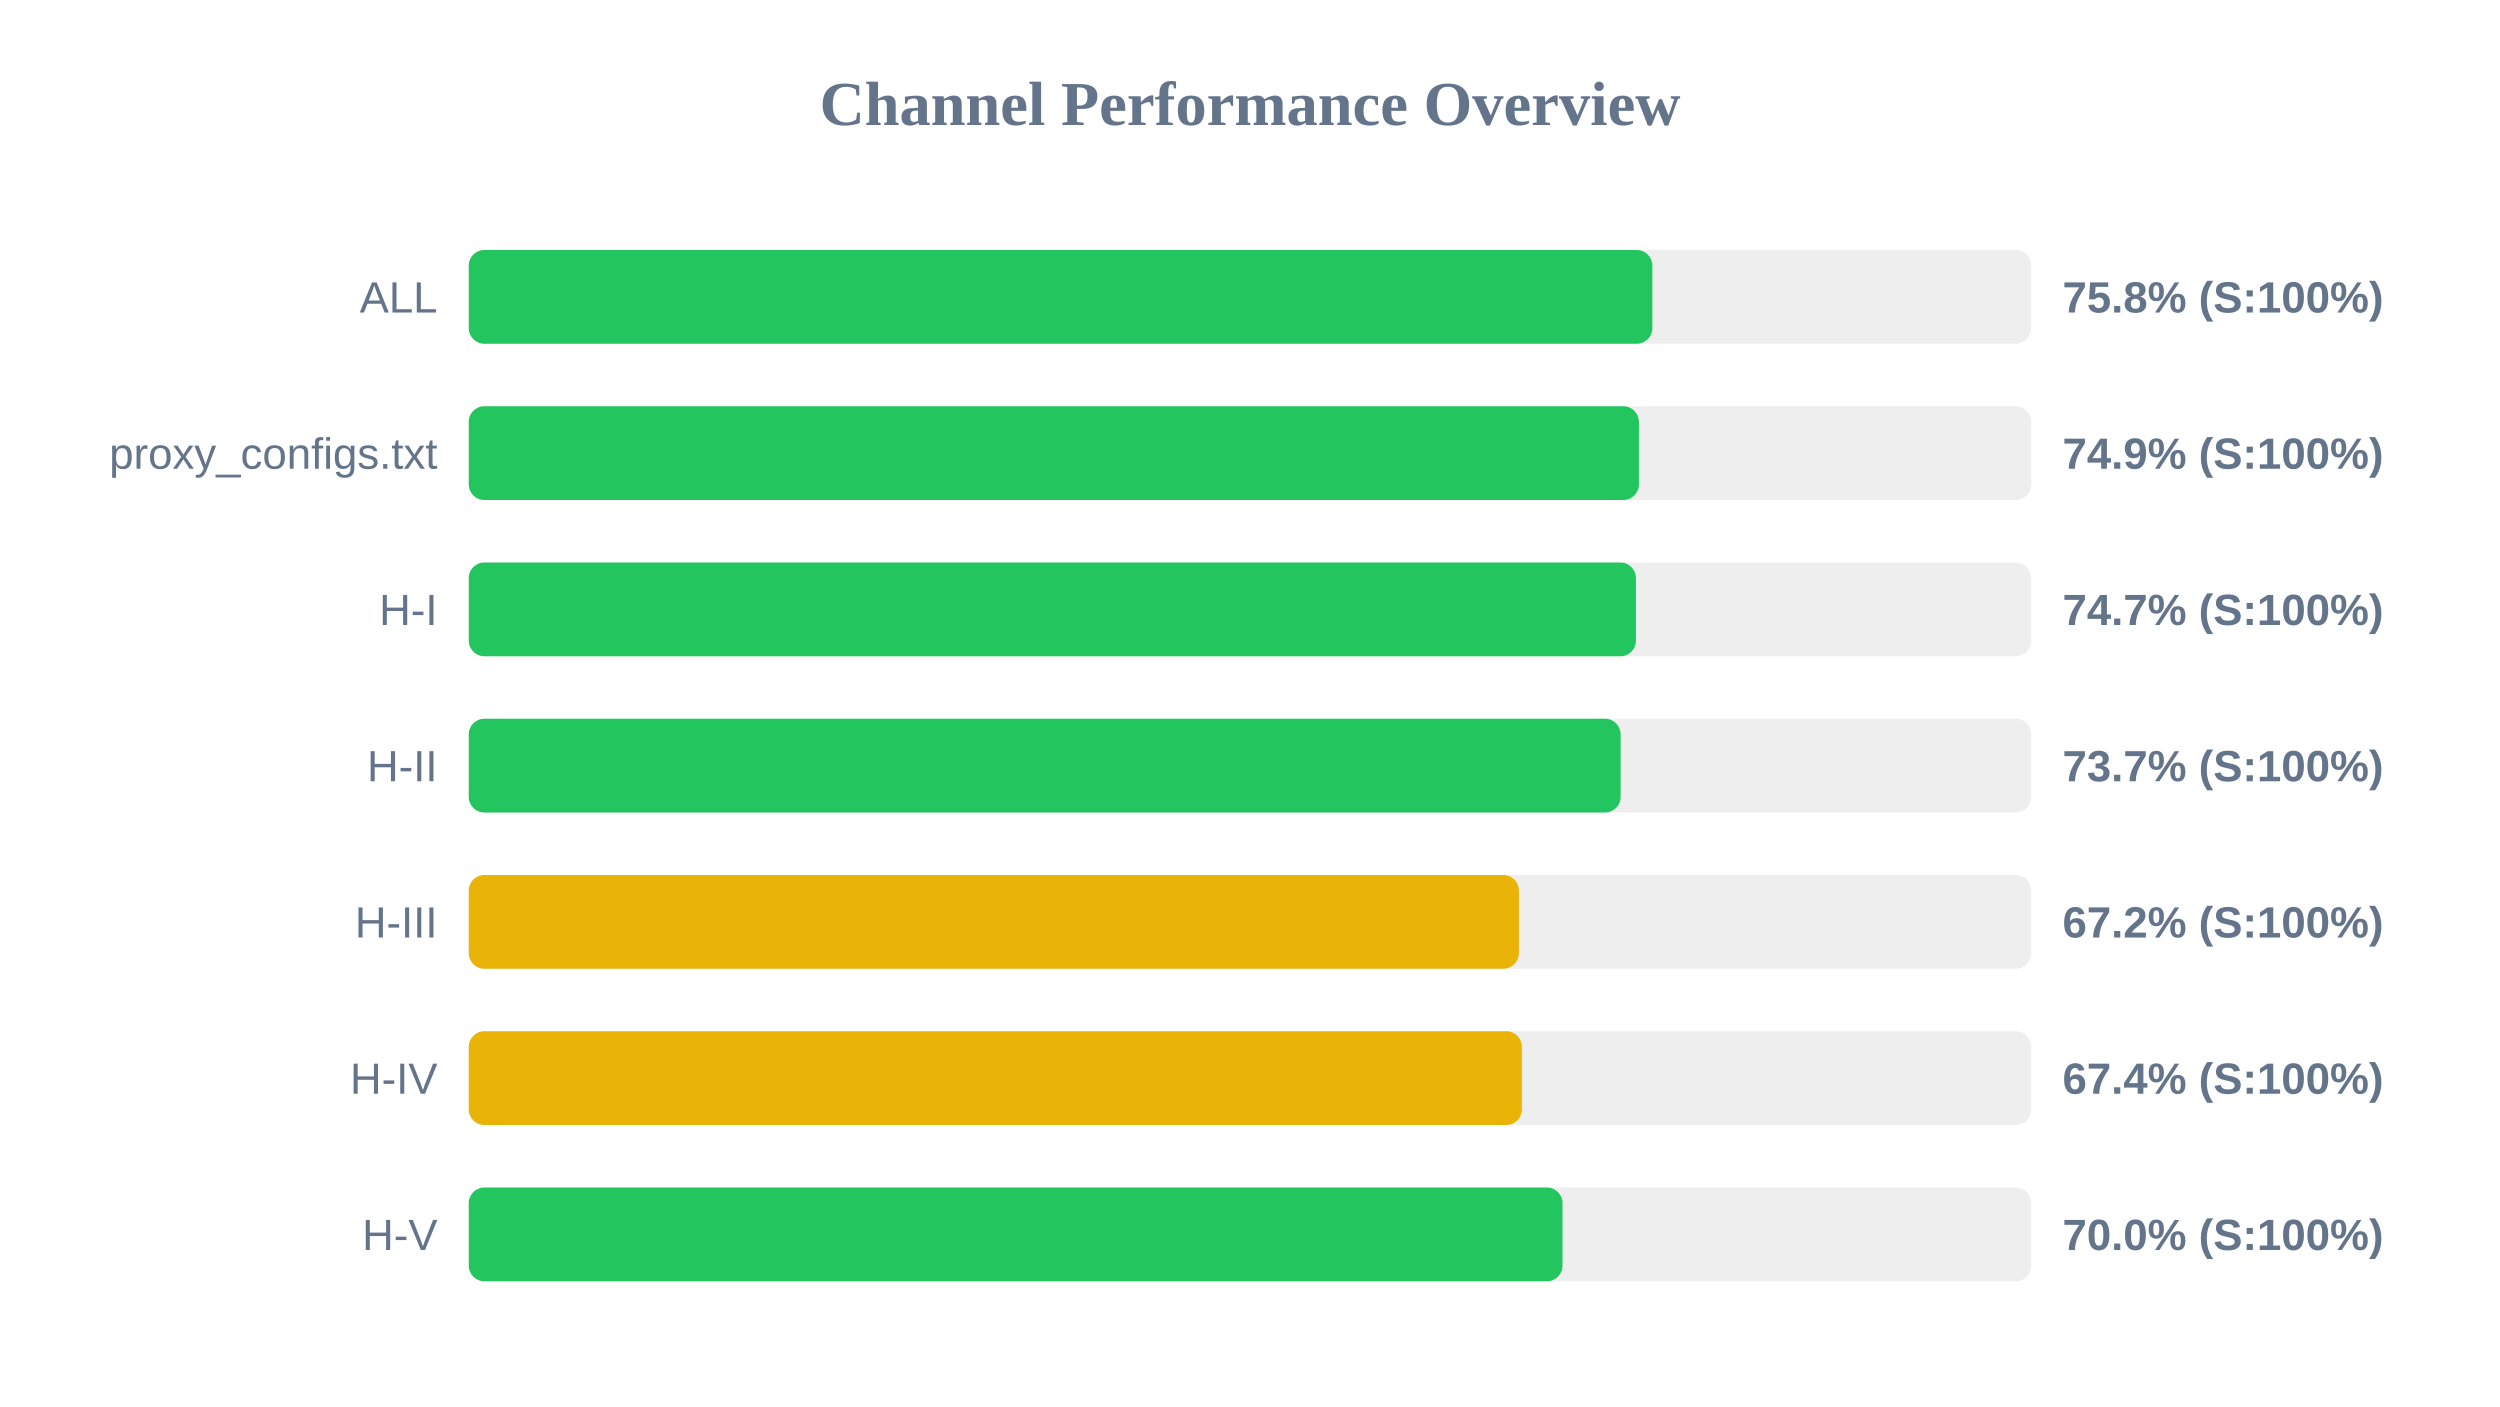
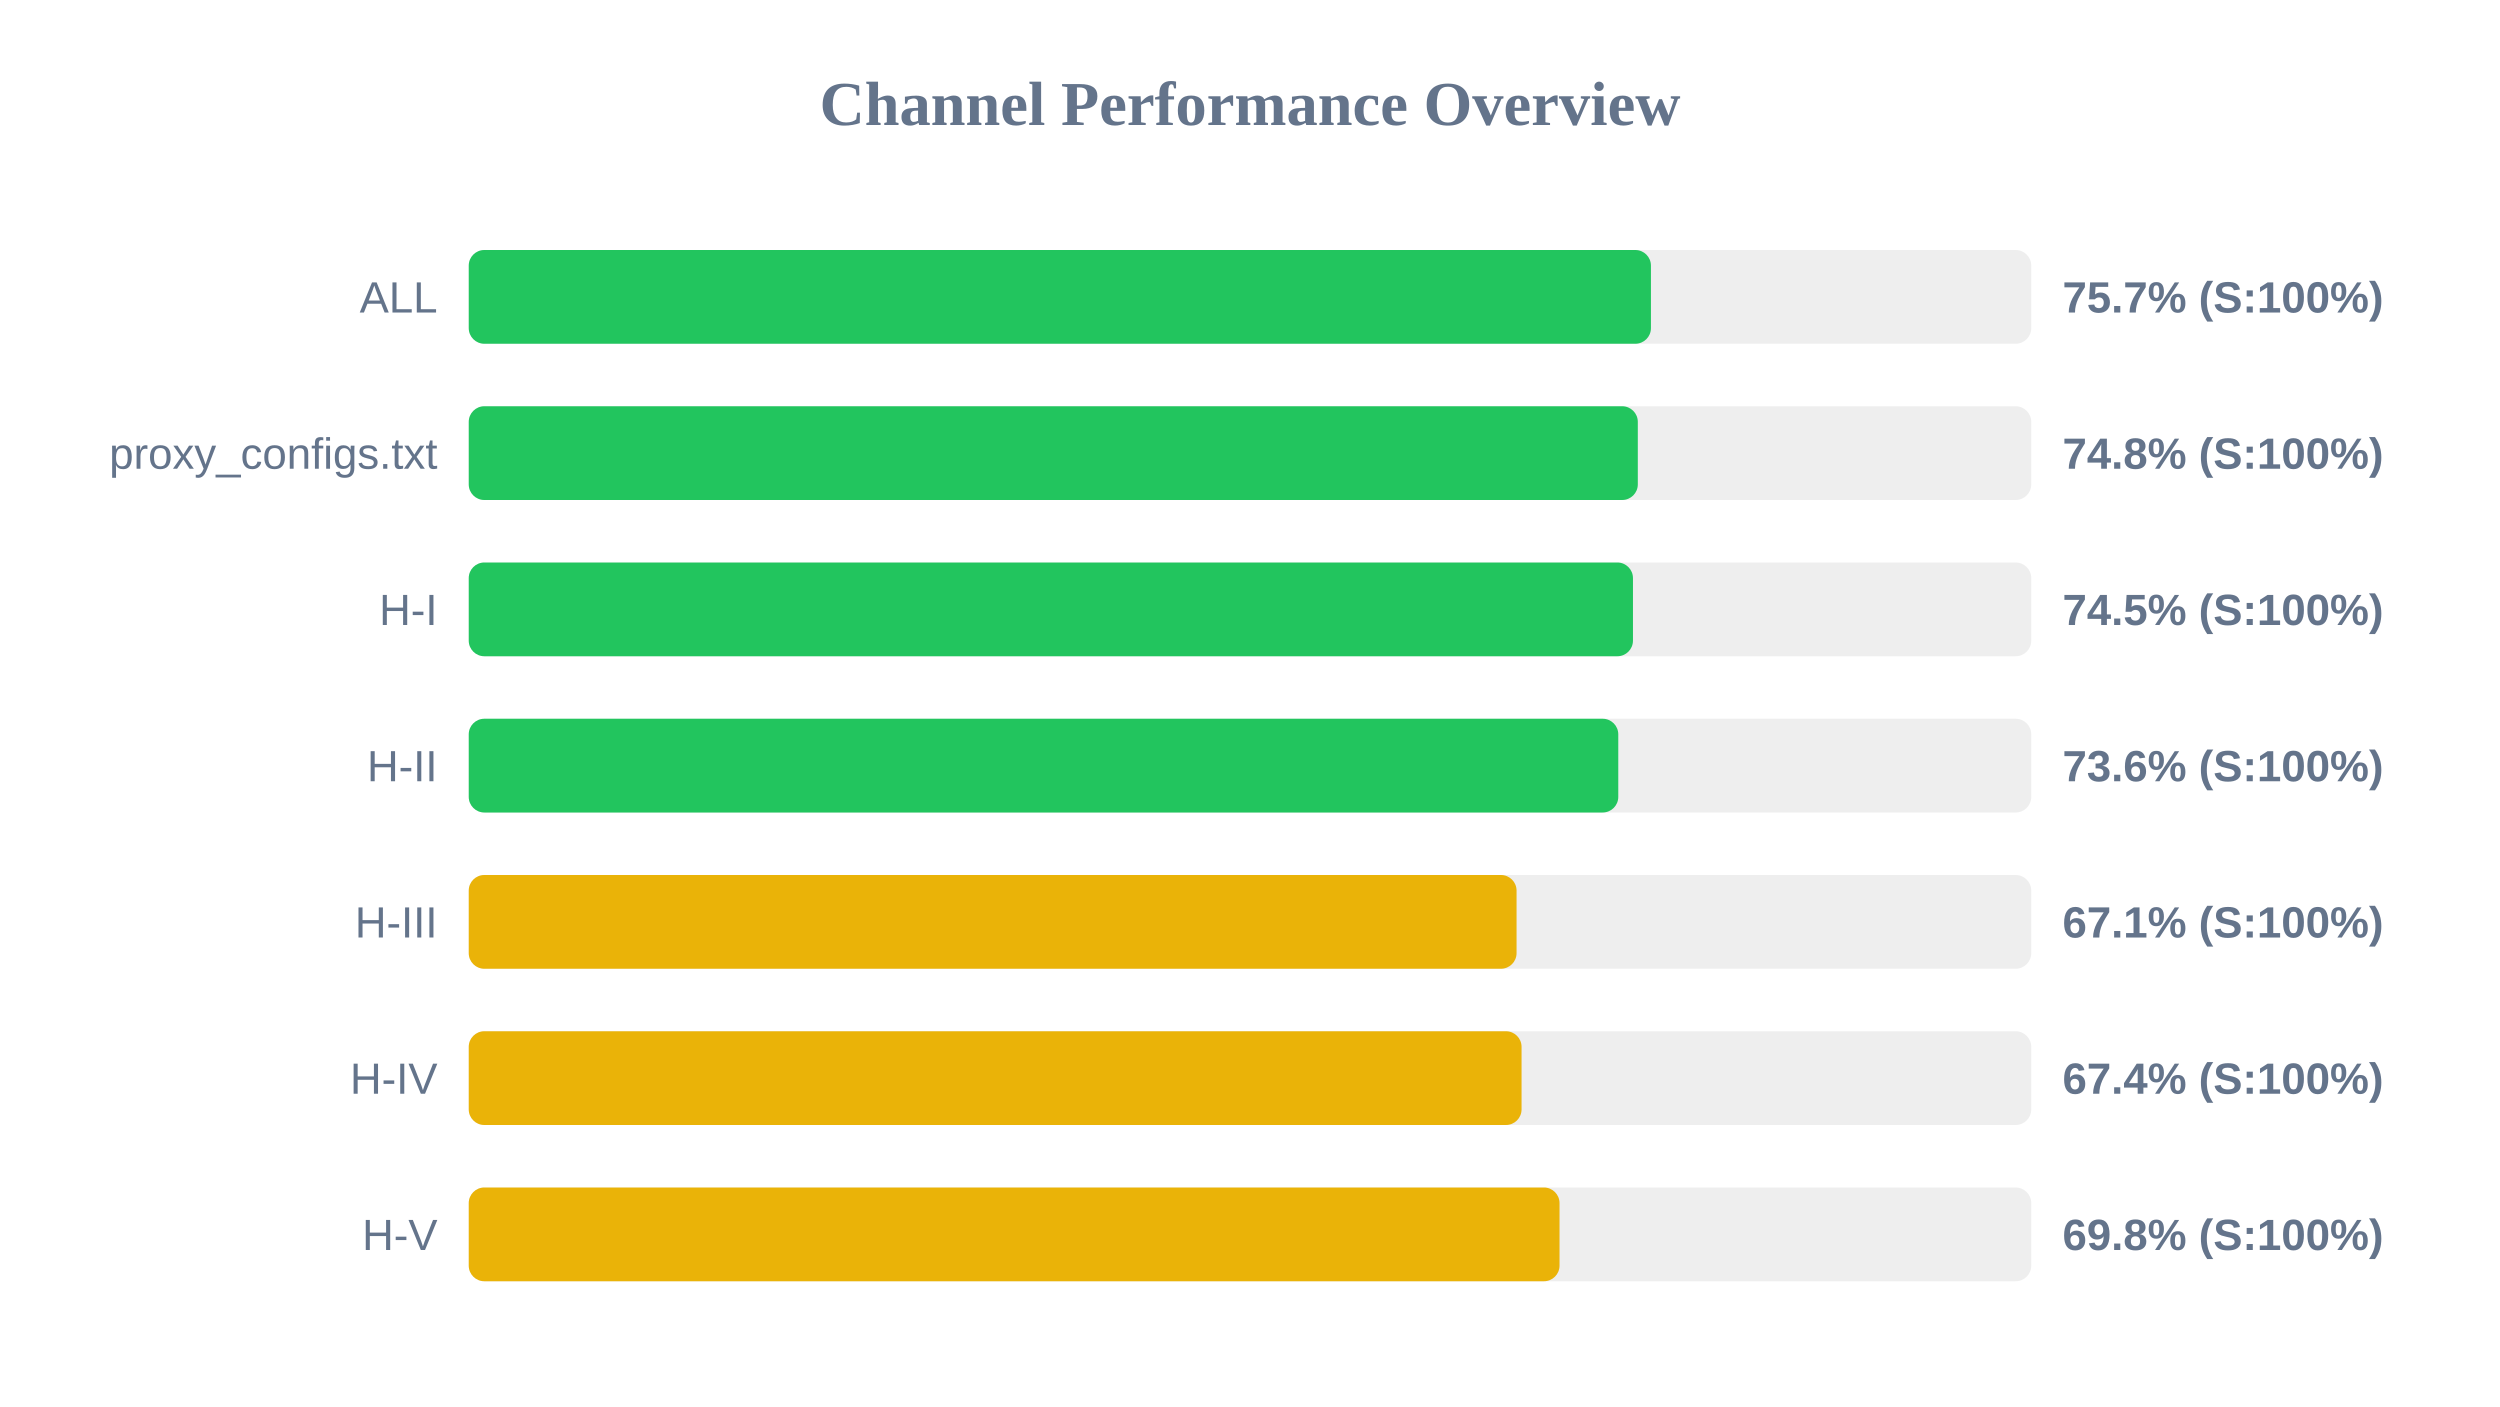
<svg xmlns="http://www.w3.org/2000/svg" width="800" height="450" version="1.1">
  <style>
        .row { font: 14px Arial; fill: #64748b; }
        .score { font: bold 14px Arial; fill: #64748b; }
    </style>
  <text x="400" y="40" text-anchor="middle" font-size="20px" font-weight="bold" fill="#64748b">Channel Performance Overview</text>
  <rect x="150" y="80" width="500" height="30" fill="#eee" rx="5" />
-   <rect x="150" y="80" width="378.75" height="30" fill="#22c55e" rx="5" />
+   <rect x="150" y="80" width="378.3" height="30" fill="#22c55e" rx="5" />
  <text x="140" y="100" text-anchor="end" class="row">ALL</text>
-   <text x="660" y="100" text-anchor="start" class="score">75.8% (S:100%)</text>
+   <text x="660" y="100" text-anchor="start" class="score">75.7% (S:100%)</text>
  <rect x="150" y="130" width="500" height="30" fill="#eee" rx="5" />
-   <rect x="150" y="130" width="374.45" height="30" fill="#22c55e" rx="5" />
+   <rect x="150" y="130" width="374.1" height="30" fill="#22c55e" rx="5" />
  <text x="140" y="150" text-anchor="end" class="row">proxy_configs.txt</text>
-   <text x="660" y="150" text-anchor="start" class="score">74.9% (S:100%)</text>
+   <text x="660" y="150" text-anchor="start" class="score">74.8% (S:100%)</text>
  <rect x="150" y="180" width="500" height="30" fill="#eee" rx="5" />
-   <rect x="150" y="180" width="373.5" height="30" fill="#22c55e" rx="5" />
+   <rect x="150" y="180" width="372.55" height="30" fill="#22c55e" rx="5" />
  <text x="140" y="200" text-anchor="end" class="row">H-I</text>
-   <text x="660" y="200" text-anchor="start" class="score">74.7% (S:100%)</text>
+   <text x="660" y="200" text-anchor="start" class="score">74.5% (S:100%)</text>
  <rect x="150" y="230" width="500" height="30" fill="#eee" rx="5" />
-   <rect x="150" y="230" width="368.6" height="30" fill="#22c55e" rx="5" />
+   <rect x="150" y="230" width="367.85" height="30" fill="#22c55e" rx="5" />
  <text x="140" y="250" text-anchor="end" class="row">H-II</text>
-   <text x="660" y="250" text-anchor="start" class="score">73.7% (S:100%)</text>
+   <text x="660" y="250" text-anchor="start" class="score">73.6% (S:100%)</text>
  <rect x="150" y="280" width="500" height="30" fill="#eee" rx="5" />
-   <rect x="150" y="280" width="336.05" height="30" fill="#eab308" rx="5" />
+   <rect x="150" y="280" width="335.3" height="30" fill="#eab308" rx="5" />
  <text x="140" y="300" text-anchor="end" class="row">H-III</text>
-   <text x="660" y="300" text-anchor="start" class="score">67.2% (S:100%)</text>
+   <text x="660" y="300" text-anchor="start" class="score">67.1% (S:100%)</text>
  <rect x="150" y="330" width="500" height="30" fill="#eee" rx="5" />
-   <rect x="150" y="330" width="337.0" height="30" fill="#eab308" rx="5" />
+   <rect x="150" y="330" width="336.9" height="30" fill="#eab308" rx="5" />
  <text x="140" y="350" text-anchor="end" class="row">H-IV</text>
  <text x="660" y="350" text-anchor="start" class="score">67.4% (S:100%)</text>
  <rect x="150" y="380" width="500" height="30" fill="#eee" rx="5" />
-   <rect x="150" y="380" width="350.0" height="30" fill="#22c55e" rx="5" />
+   <rect x="150" y="380" width="349.05" height="30" fill="#eab308" rx="5" />
  <text x="140" y="400" text-anchor="end" class="row">H-V</text>
-   <text x="660" y="400" text-anchor="start" class="score">70.0% (S:100%)</text>
+   <text x="660" y="400" text-anchor="start" class="score">69.8% (S:100%)</text>
</svg>
